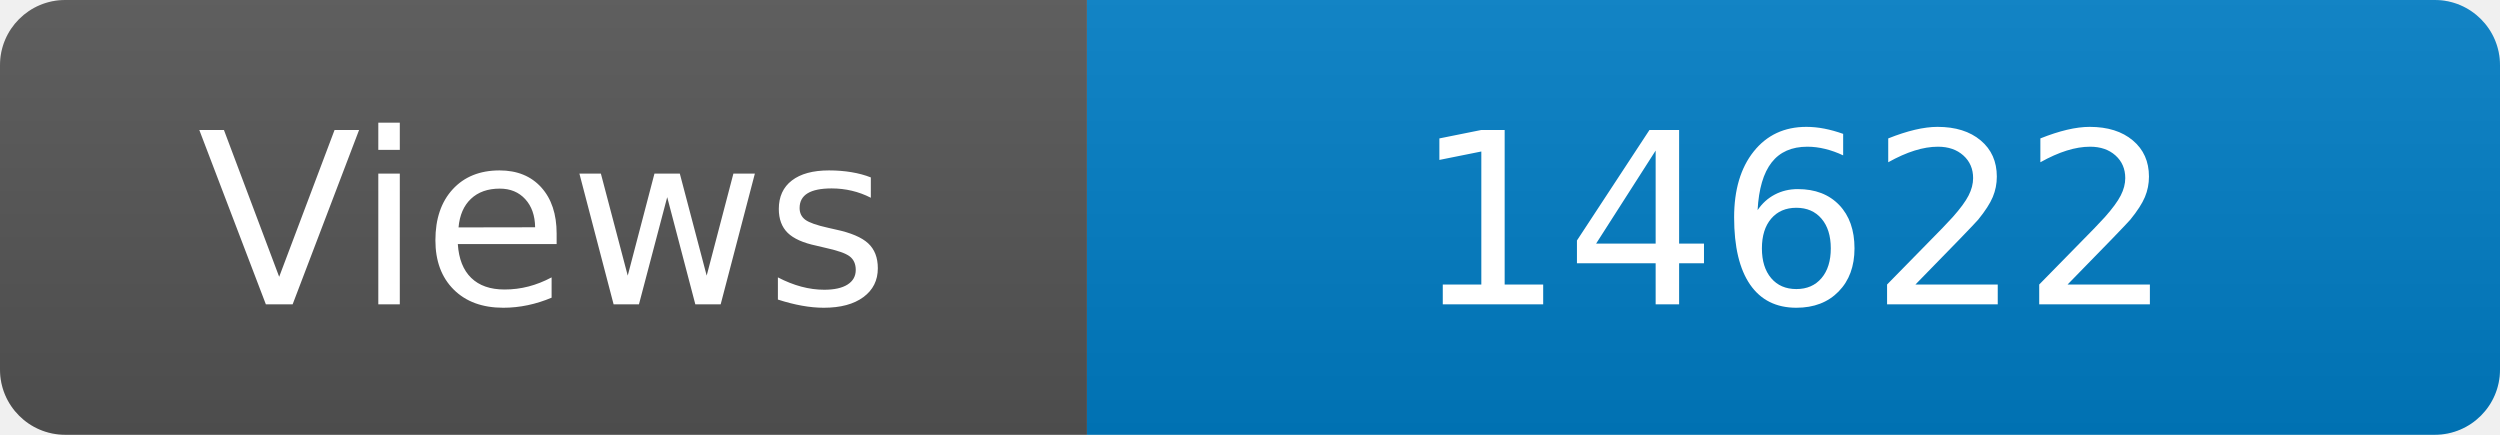
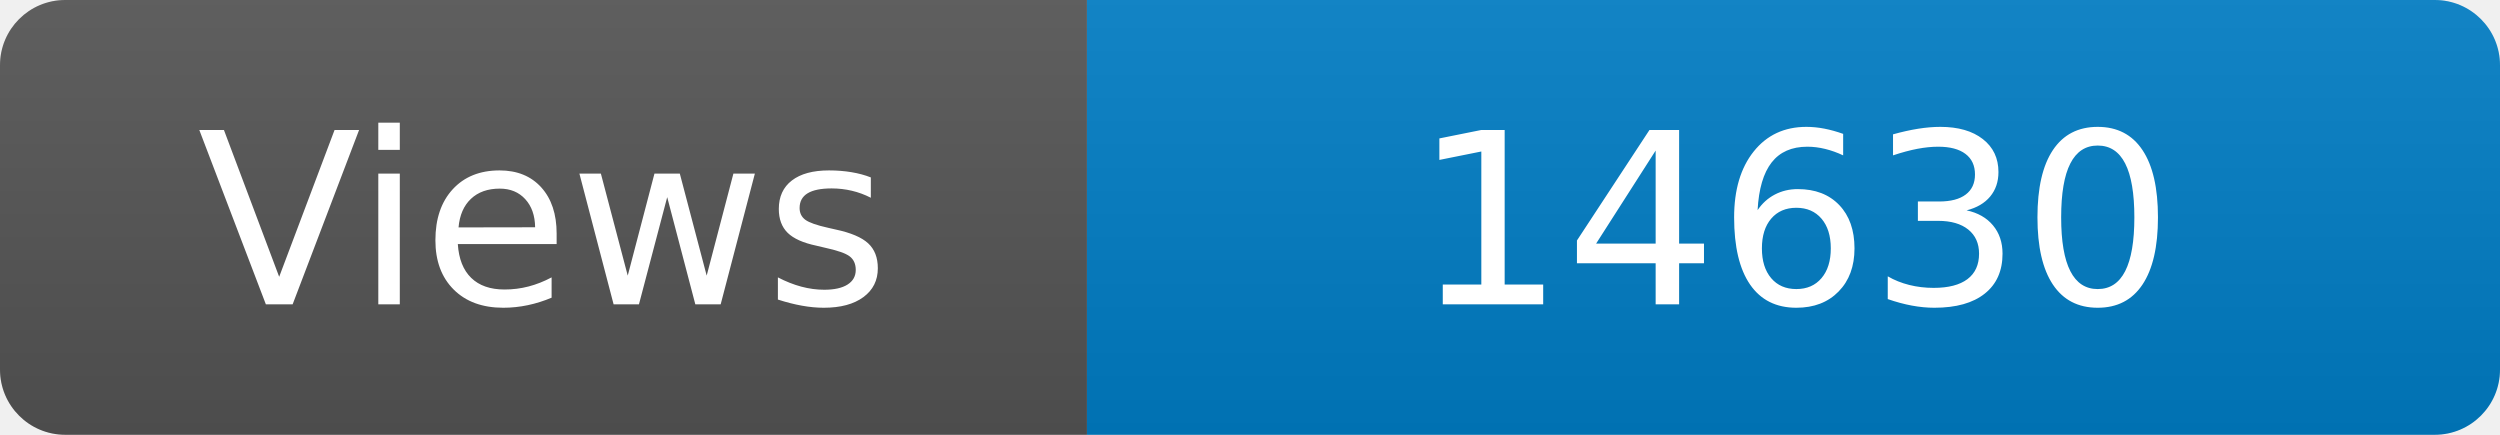
<svg xmlns="http://www.w3.org/2000/svg" width="115" height="20" role="img" aria-label="Maintained?: yes">
  <linearGradient id="s" x2="0" y2="100%">
    <stop offset="0" stop-color="#bbb" stop-opacity=".1" />
    <stop offset="1" stop-opacity=".1" />
  </linearGradient>
  <clipPath id="r">
    <rect width="115" height="20" rx="3" fill="#fff" />
  </clipPath>
  <g clip-path="url(#r)">
    <rect width="50" height="20" fill="#555" />
    <rect x="50" width="160" height="20" fill="#007ec6" />
    <rect width="115" height="20" fill="url(#s)" />
  </g>
  <g fill="#fff" text-anchor="middle" font-family="Verdana,Geneva,DejaVu Sans,sans-serif" font-size="110">
    <text x="250" y="140" transform="scale(.1)" fill="#fff">Views</text>
-     <text x="825" y="140" transform="scale(.1)" fill="#fff">14622</text>
+     <text x="825" y="140" transform="scale(.1)" fill="#fff">14630</text>
  </g>
</svg>
